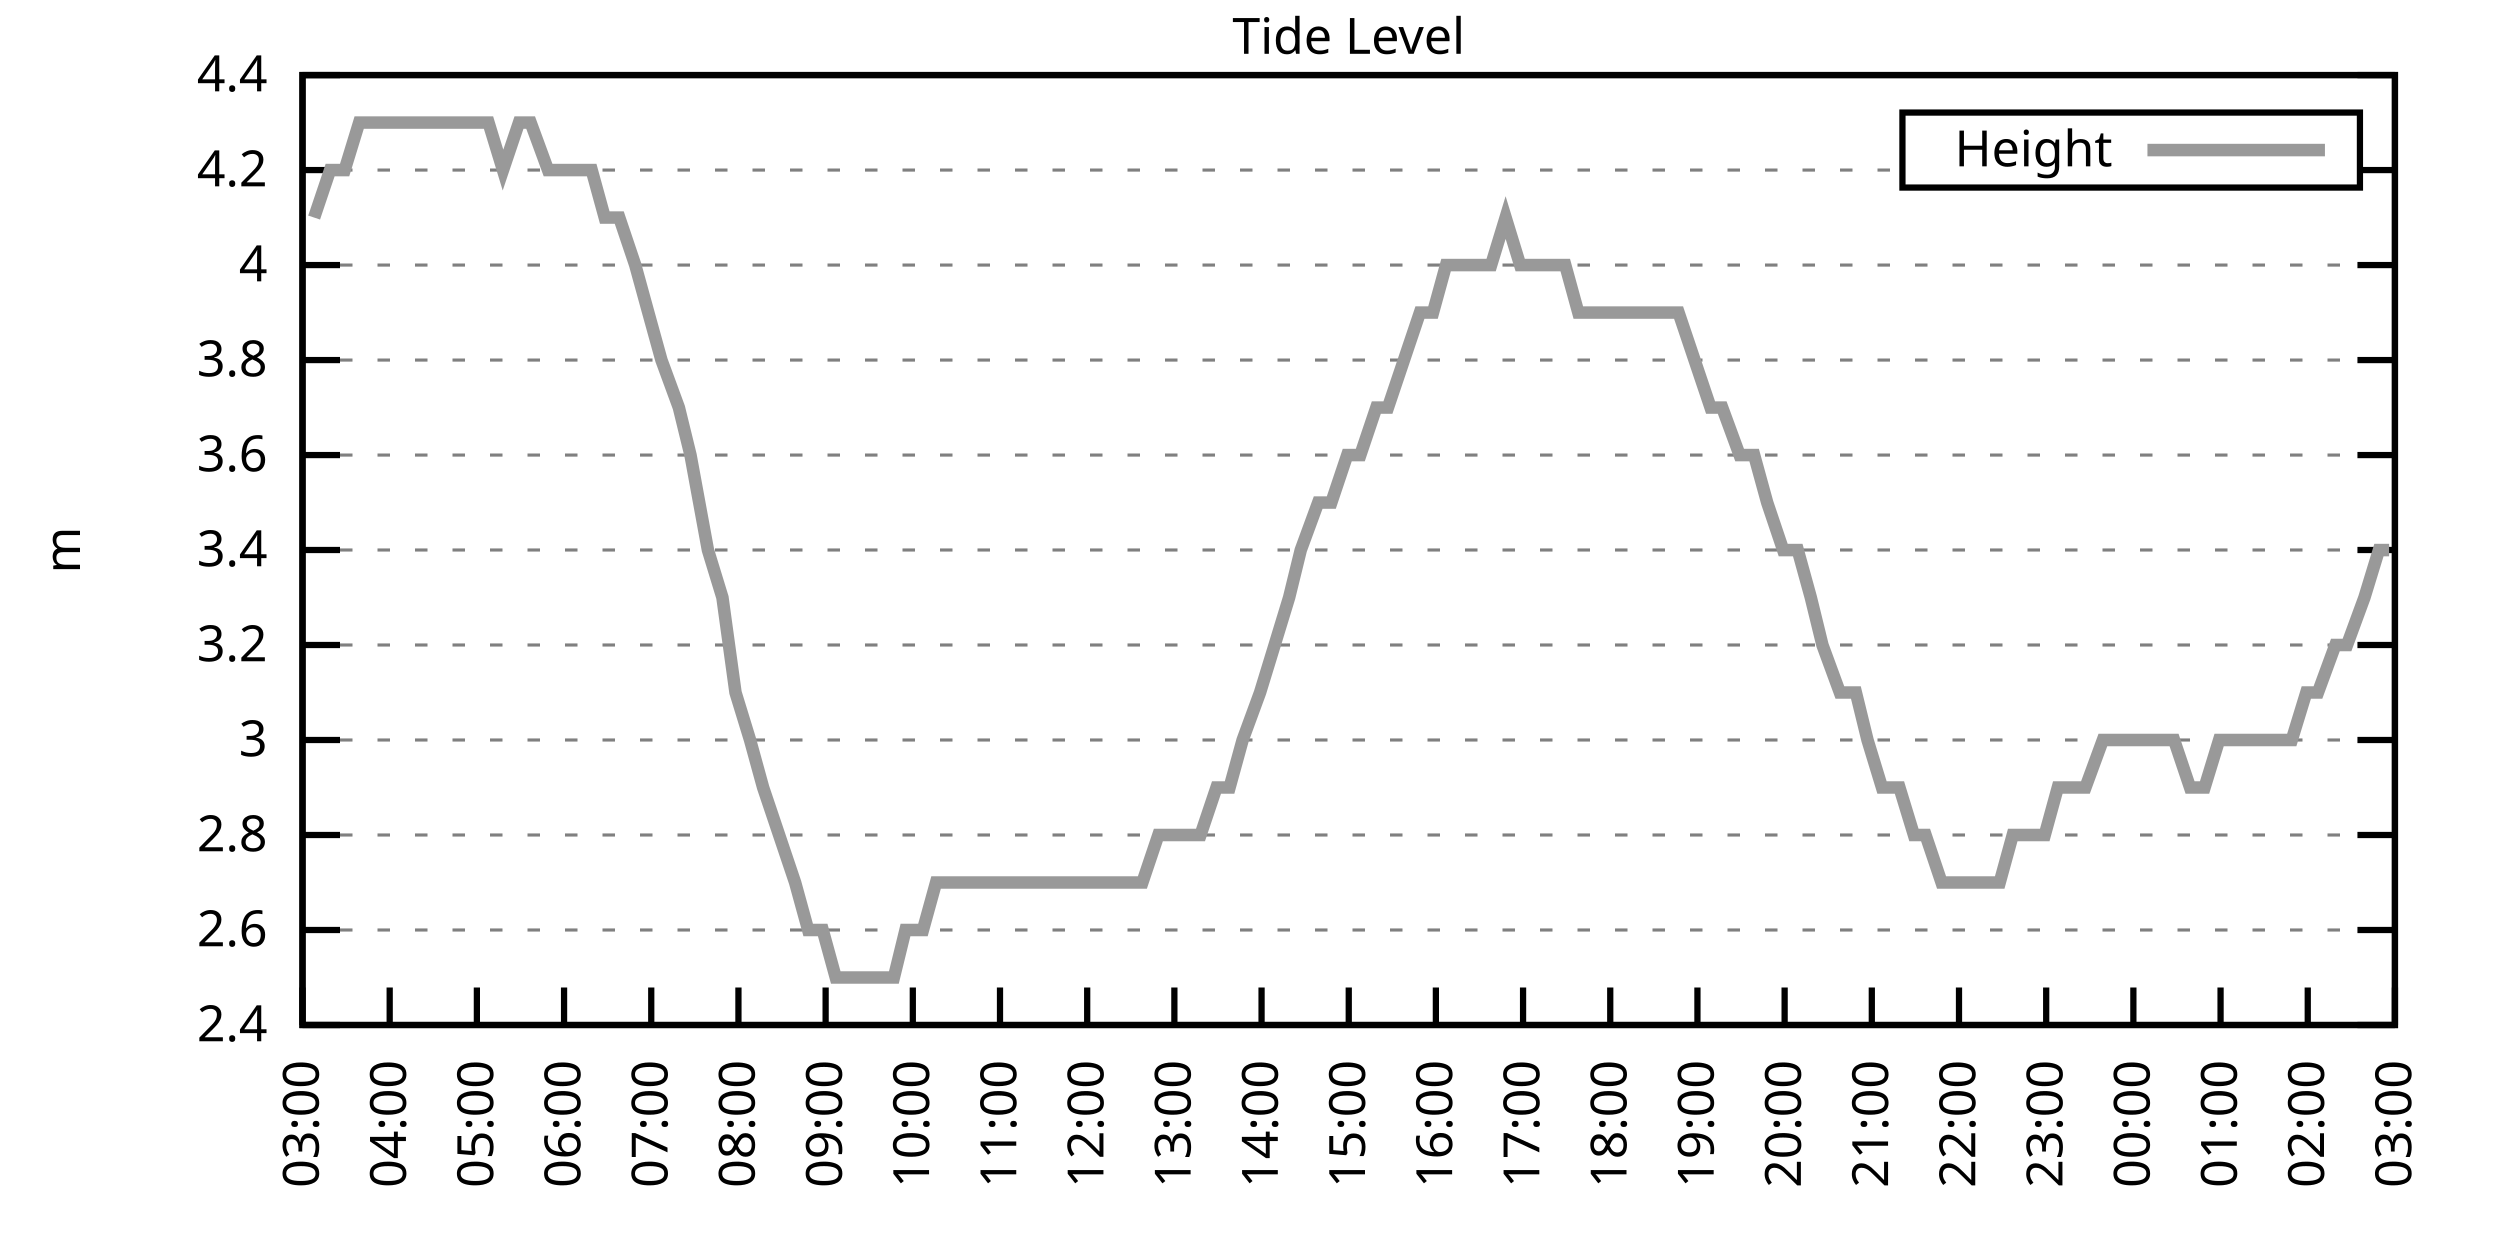
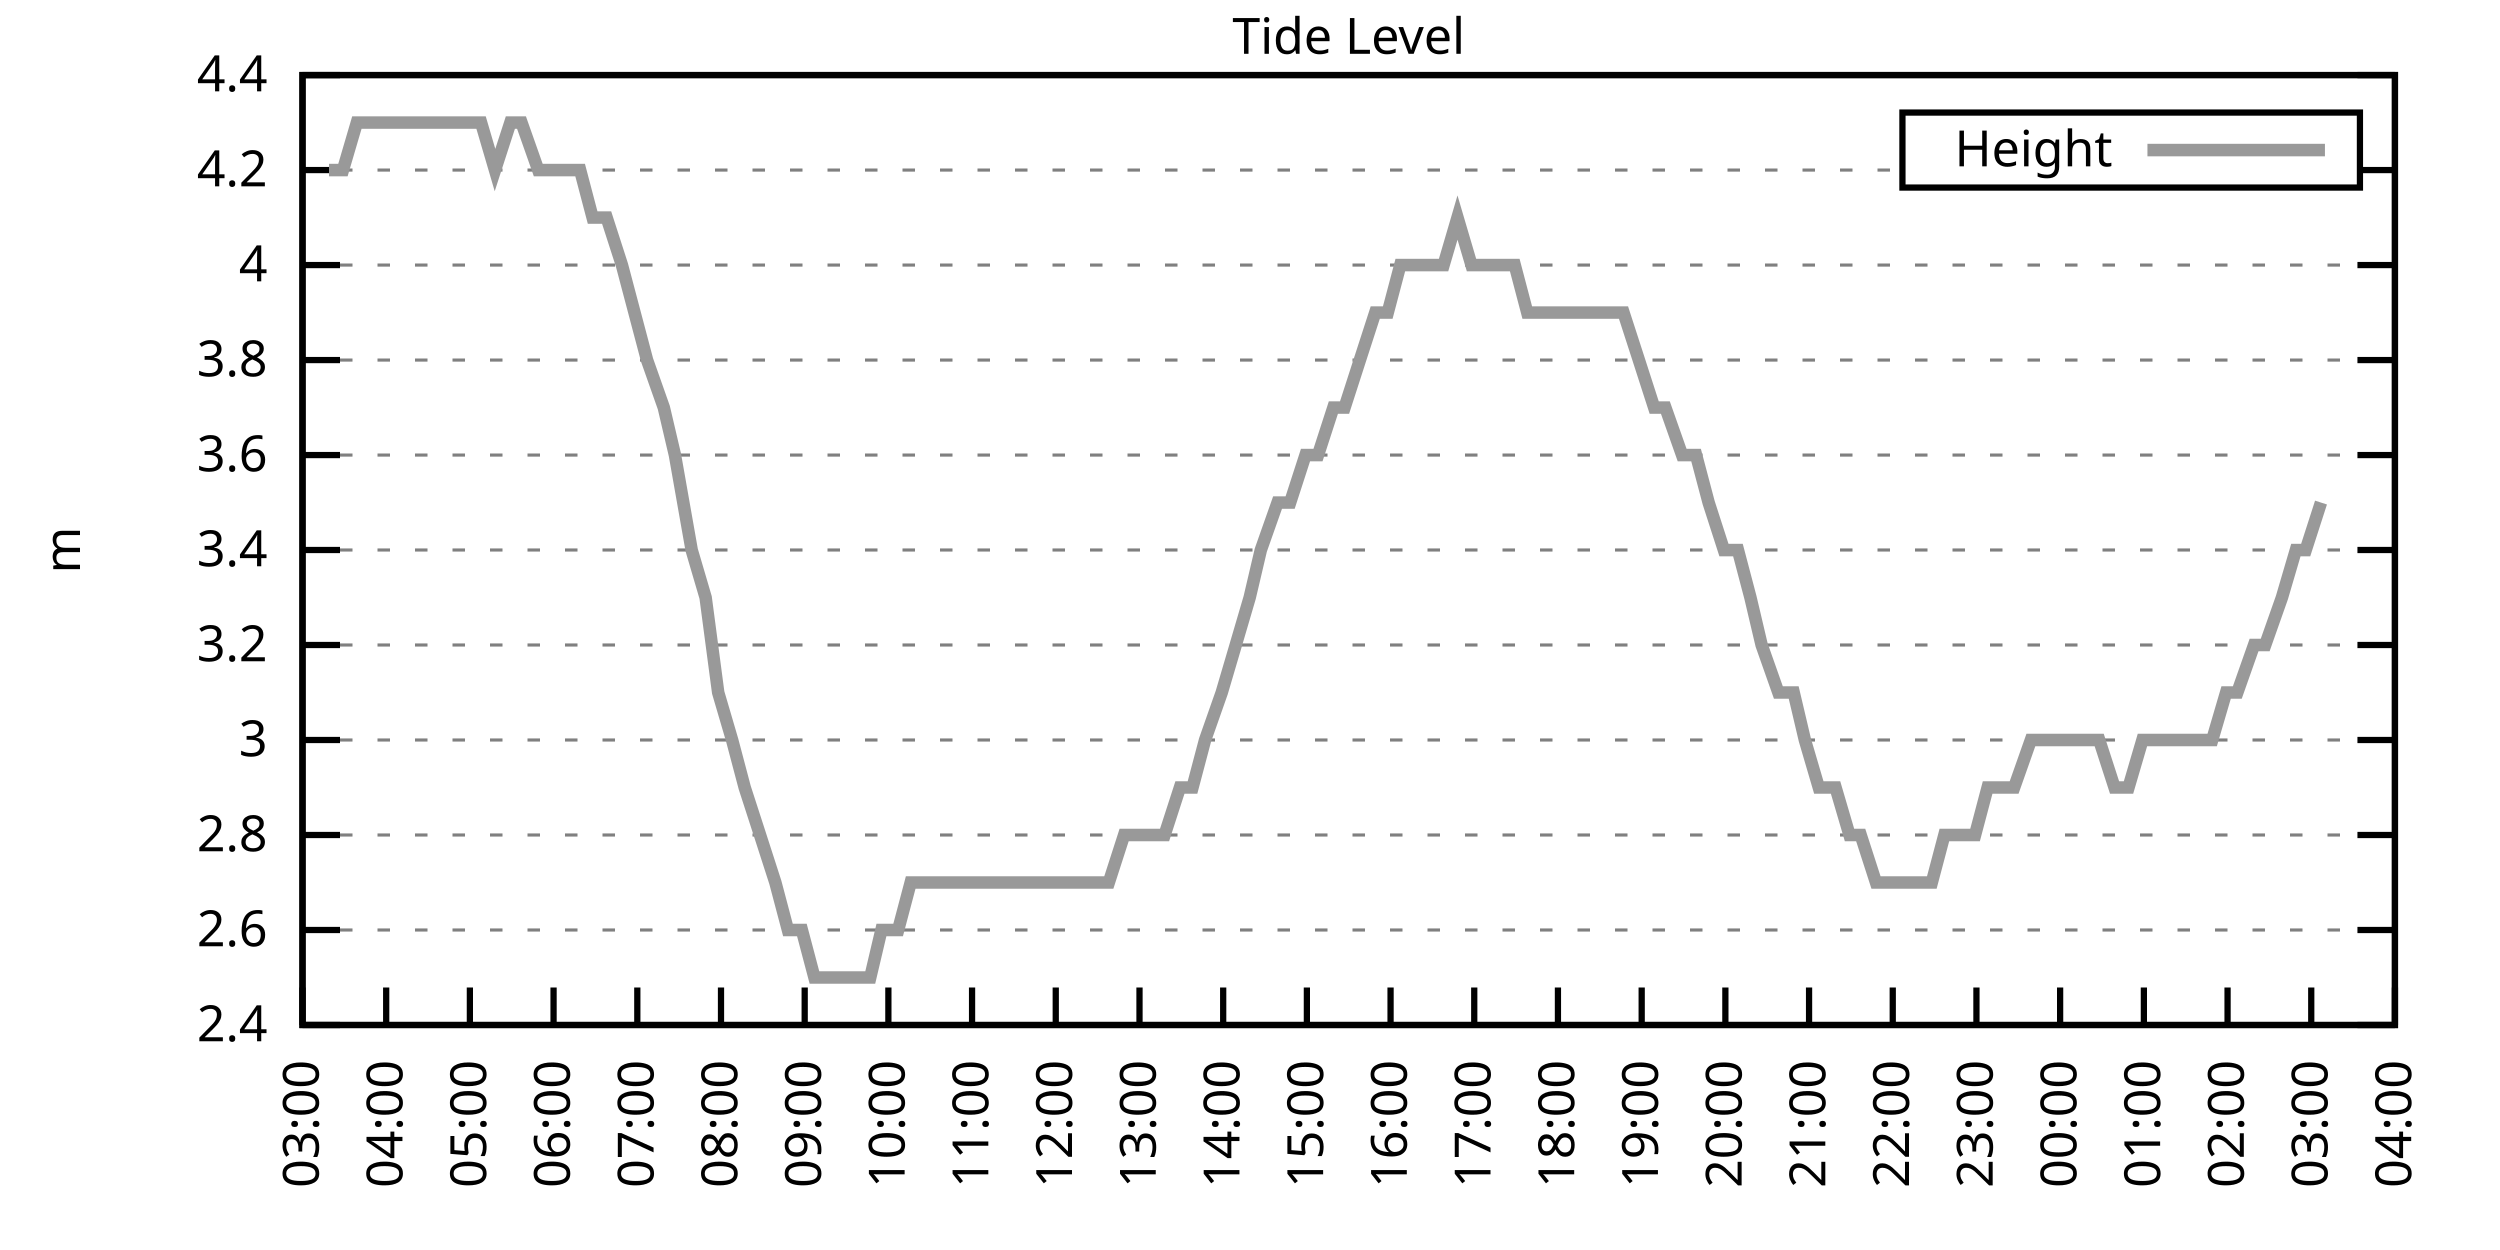
<svg xmlns="http://www.w3.org/2000/svg" xmlns:xlink="http://www.w3.org/1999/xlink" width="400" height="200" viewBox="0 0 400 200">
  <g id="gnuplot_canvas">
    <rect x="0" y="0" width="400" height="200" fill="none" />
    <defs>
      <circle id="gpDot" r="0.5" stroke-width="0.5" stroke="currentColor" />
      <path id="gpPt0" stroke-width="0.333" stroke="currentColor" d="M-1,0 h2 M0,-1 v2" />
      <path id="gpPt1" stroke-width="0.333" stroke="currentColor" d="M-1,-1 L1,1 M1,-1 L-1,1" />
      <path id="gpPt2" stroke-width="0.333" stroke="currentColor" d="M-1,0 L1,0 M0,-1 L0,1 M-1,-1 L1,1 M-1,1 L1,-1" />
      <rect id="gpPt3" stroke-width="0.333" stroke="currentColor" x="-1" y="-1" width="2" height="2" />
      <rect id="gpPt4" stroke-width="0.333" stroke="currentColor" fill="currentColor" x="-1" y="-1" width="2" height="2" />
      <circle id="gpPt5" stroke-width="0.333" stroke="currentColor" cx="0" cy="0" r="1" />
      <use xlink:href="#gpPt5" id="gpPt6" fill="currentColor" stroke="none" />
      <path id="gpPt7" stroke-width="0.333" stroke="currentColor" d="M0,-1.33 L-1.33,0.67 L1.33,0.67 z" />
      <use xlink:href="#gpPt7" id="gpPt8" fill="currentColor" stroke="none" />
      <use xlink:href="#gpPt7" id="gpPt9" stroke="currentColor" transform="rotate(180)" />
      <use xlink:href="#gpPt9" id="gpPt10" fill="currentColor" stroke="none" />
      <use xlink:href="#gpPt3" id="gpPt11" stroke="currentColor" transform="rotate(45)" />
      <use xlink:href="#gpPt11" id="gpPt12" fill="currentColor" stroke="none" />
      <path id="gpPt13" stroke-width="0.333" stroke="currentColor" d="M0,1.330 L1.265,0.411 L0.782,-1.067 L-0.782,-1.076 L-1.265,0.411 z" />
      <use xlink:href="#gpPt13" id="gpPt14" fill="currentColor" stroke="none" />
      <filter id="textbox" filterUnits="objectBoundingBox" x="0" y="0" height="1" width="1">
        <feFlood flood-color="white" flood-opacity="1" result="bgnd" />
        <feComposite in="SourceGraphic" in2="bgnd" operator="atop" />
      </filter>
      <filter id="greybox" filterUnits="objectBoundingBox" x="0" y="0" height="1" width="1">
        <feFlood flood-color="lightgrey" flood-opacity="1" result="grey" />
        <feComposite in="SourceGraphic" in2="grey" operator="atop" />
      </filter>
    </defs>
    <g fill="none" color="white" stroke="currentColor" stroke-width="1.00" stroke-linecap="butt" stroke-linejoin="miter">
</g>
    <g fill="none" color="black" stroke="currentColor" stroke-width="1.00" stroke-linecap="butt" stroke-linejoin="miter">
      <g stroke="none" shape-rendering="crispEdges">
        <polygon fill="rgb(255, 255, 255)" points="48.40,164.00 383.18,164.00 383.18,12.02 48.40,12.02 " />
      </g>
    </g>
    <g fill="none" color="black" stroke="currentColor" stroke-width="1.00" stroke-linecap="butt" stroke-linejoin="miter">
</g>
    <g fill="none" color="black" stroke="black" stroke-width="0.50" stroke-linecap="butt" stroke-linejoin="miter">
</g>
    <g fill="none" color="gray" stroke="currentColor" stroke-width="0.50" stroke-linecap="butt" stroke-linejoin="miter">
      <path stroke="gray" stroke-dasharray="2,4" class="gridline" d="M48.40,164.00 L383.19,164.00  " />
    </g>
    <g fill="none" color="gray" stroke="gray" stroke-width="1.00" stroke-linecap="butt" stroke-linejoin="miter">
</g>
    <g fill="none" color="black" stroke="currentColor" stroke-width="1.00" stroke-linecap="butt" stroke-linejoin="miter">
      <path stroke="black" d="M48.40,164.00 L54.40,164.00 M383.19,164.00 L377.19,164.00  " />
      <g transform="translate(42.80,166.60)" stroke="none" fill="black" font-family="Sans" font-size="8.00" text-anchor="end">
        <text>
          <tspan font-family="Sans"> 2.4</tspan>
        </text>
      </g>
    </g>
    <g fill="none" color="black" stroke="currentColor" stroke-width="1.00" stroke-linecap="butt" stroke-linejoin="miter">
</g>
    <g fill="none" color="black" stroke="black" stroke-width="0.50" stroke-linecap="butt" stroke-linejoin="miter">
</g>
    <g fill="none" color="gray" stroke="currentColor" stroke-width="0.50" stroke-linecap="butt" stroke-linejoin="miter">
      <path stroke="gray" stroke-dasharray="2,4" class="gridline" d="M48.40,148.80 L383.19,148.80  " />
    </g>
    <g fill="none" color="gray" stroke="gray" stroke-width="1.00" stroke-linecap="butt" stroke-linejoin="miter">
</g>
    <g fill="none" color="black" stroke="currentColor" stroke-width="1.00" stroke-linecap="butt" stroke-linejoin="miter">
      <path stroke="black" d="M48.40,148.80 L54.40,148.80 M383.19,148.80 L377.19,148.80  " />
      <g transform="translate(42.80,151.40)" stroke="none" fill="black" font-family="Sans" font-size="8.00" text-anchor="end">
        <text>
          <tspan font-family="Sans"> 2.6</tspan>
        </text>
      </g>
    </g>
    <g fill="none" color="black" stroke="currentColor" stroke-width="1.00" stroke-linecap="butt" stroke-linejoin="miter">
</g>
    <g fill="none" color="black" stroke="black" stroke-width="0.50" stroke-linecap="butt" stroke-linejoin="miter">
</g>
    <g fill="none" color="gray" stroke="currentColor" stroke-width="0.50" stroke-linecap="butt" stroke-linejoin="miter">
      <path stroke="gray" stroke-dasharray="2,4" class="gridline" d="M48.40,133.60 L383.19,133.60  " />
    </g>
    <g fill="none" color="gray" stroke="gray" stroke-width="1.00" stroke-linecap="butt" stroke-linejoin="miter">
</g>
    <g fill="none" color="black" stroke="currentColor" stroke-width="1.00" stroke-linecap="butt" stroke-linejoin="miter">
      <path stroke="black" d="M48.40,133.60 L54.40,133.60 M383.19,133.60 L377.19,133.60  " />
      <g transform="translate(42.80,136.20)" stroke="none" fill="black" font-family="Sans" font-size="8.00" text-anchor="end">
        <text>
          <tspan font-family="Sans"> 2.8</tspan>
        </text>
      </g>
    </g>
    <g fill="none" color="black" stroke="currentColor" stroke-width="1.00" stroke-linecap="butt" stroke-linejoin="miter">
</g>
    <g fill="none" color="black" stroke="black" stroke-width="0.50" stroke-linecap="butt" stroke-linejoin="miter">
</g>
    <g fill="none" color="gray" stroke="currentColor" stroke-width="0.50" stroke-linecap="butt" stroke-linejoin="miter">
      <path stroke="gray" stroke-dasharray="2,4" class="gridline" d="M48.40,118.40 L383.19,118.40  " />
    </g>
    <g fill="none" color="gray" stroke="gray" stroke-width="1.00" stroke-linecap="butt" stroke-linejoin="miter">
</g>
    <g fill="none" color="black" stroke="currentColor" stroke-width="1.00" stroke-linecap="butt" stroke-linejoin="miter">
      <path stroke="black" d="M48.40,118.40 L54.40,118.40 M383.19,118.40 L377.19,118.40  " />
      <g transform="translate(42.80,121.00)" stroke="none" fill="black" font-family="Sans" font-size="8.00" text-anchor="end">
        <text>
          <tspan font-family="Sans"> 3</tspan>
        </text>
      </g>
    </g>
    <g fill="none" color="black" stroke="currentColor" stroke-width="1.00" stroke-linecap="butt" stroke-linejoin="miter">
</g>
    <g fill="none" color="black" stroke="black" stroke-width="0.50" stroke-linecap="butt" stroke-linejoin="miter">
</g>
    <g fill="none" color="gray" stroke="currentColor" stroke-width="0.50" stroke-linecap="butt" stroke-linejoin="miter">
      <path stroke="gray" stroke-dasharray="2,4" class="gridline" d="M48.40,103.20 L383.19,103.20  " />
    </g>
    <g fill="none" color="gray" stroke="gray" stroke-width="1.00" stroke-linecap="butt" stroke-linejoin="miter">
</g>
    <g fill="none" color="black" stroke="currentColor" stroke-width="1.00" stroke-linecap="butt" stroke-linejoin="miter">
      <path stroke="black" d="M48.40,103.20 L54.40,103.20 M383.19,103.20 L377.19,103.20  " />
      <g transform="translate(42.80,105.80)" stroke="none" fill="black" font-family="Sans" font-size="8.00" text-anchor="end">
        <text>
          <tspan font-family="Sans"> 3.2</tspan>
        </text>
      </g>
    </g>
    <g fill="none" color="black" stroke="currentColor" stroke-width="1.00" stroke-linecap="butt" stroke-linejoin="miter">
</g>
    <g fill="none" color="black" stroke="black" stroke-width="0.50" stroke-linecap="butt" stroke-linejoin="miter">
</g>
    <g fill="none" color="gray" stroke="currentColor" stroke-width="0.50" stroke-linecap="butt" stroke-linejoin="miter">
      <path stroke="gray" stroke-dasharray="2,4" class="gridline" d="M48.40,88.00 L383.19,88.00  " />
    </g>
    <g fill="none" color="gray" stroke="gray" stroke-width="1.00" stroke-linecap="butt" stroke-linejoin="miter">
</g>
    <g fill="none" color="black" stroke="currentColor" stroke-width="1.00" stroke-linecap="butt" stroke-linejoin="miter">
      <path stroke="black" d="M48.40,88.00 L54.40,88.00 M383.19,88.00 L377.19,88.00  " />
      <g transform="translate(42.80,90.60)" stroke="none" fill="black" font-family="Sans" font-size="8.00" text-anchor="end">
        <text>
          <tspan font-family="Sans"> 3.4</tspan>
        </text>
      </g>
    </g>
    <g fill="none" color="black" stroke="currentColor" stroke-width="1.00" stroke-linecap="butt" stroke-linejoin="miter">
</g>
    <g fill="none" color="black" stroke="black" stroke-width="0.50" stroke-linecap="butt" stroke-linejoin="miter">
</g>
    <g fill="none" color="gray" stroke="currentColor" stroke-width="0.50" stroke-linecap="butt" stroke-linejoin="miter">
      <path stroke="gray" stroke-dasharray="2,4" class="gridline" d="M48.40,72.81 L383.19,72.81  " />
    </g>
    <g fill="none" color="gray" stroke="gray" stroke-width="1.00" stroke-linecap="butt" stroke-linejoin="miter">
</g>
    <g fill="none" color="black" stroke="currentColor" stroke-width="1.00" stroke-linecap="butt" stroke-linejoin="miter">
      <path stroke="black" d="M48.40,72.81 L54.40,72.81 M383.19,72.81 L377.19,72.81  " />
      <g transform="translate(42.80,75.41)" stroke="none" fill="black" font-family="Sans" font-size="8.00" text-anchor="end">
        <text>
          <tspan font-family="Sans"> 3.6</tspan>
        </text>
      </g>
    </g>
    <g fill="none" color="black" stroke="currentColor" stroke-width="1.00" stroke-linecap="butt" stroke-linejoin="miter">
</g>
    <g fill="none" color="black" stroke="black" stroke-width="0.50" stroke-linecap="butt" stroke-linejoin="miter">
</g>
    <g fill="none" color="gray" stroke="currentColor" stroke-width="0.50" stroke-linecap="butt" stroke-linejoin="miter">
      <path stroke="gray" stroke-dasharray="2,4" class="gridline" d="M48.40,57.61 L383.19,57.61  " />
    </g>
    <g fill="none" color="gray" stroke="gray" stroke-width="1.00" stroke-linecap="butt" stroke-linejoin="miter">
</g>
    <g fill="none" color="black" stroke="currentColor" stroke-width="1.00" stroke-linecap="butt" stroke-linejoin="miter">
      <path stroke="black" d="M48.40,57.61 L54.40,57.61 M383.19,57.61 L377.19,57.61  " />
      <g transform="translate(42.80,60.21)" stroke="none" fill="black" font-family="Sans" font-size="8.00" text-anchor="end">
        <text>
          <tspan font-family="Sans"> 3.8</tspan>
        </text>
      </g>
    </g>
    <g fill="none" color="black" stroke="currentColor" stroke-width="1.00" stroke-linecap="butt" stroke-linejoin="miter">
</g>
    <g fill="none" color="black" stroke="black" stroke-width="0.50" stroke-linecap="butt" stroke-linejoin="miter">
</g>
    <g fill="none" color="gray" stroke="currentColor" stroke-width="0.50" stroke-linecap="butt" stroke-linejoin="miter">
      <path stroke="gray" stroke-dasharray="2,4" class="gridline" d="M48.40,42.41 L383.19,42.41  " />
    </g>
    <g fill="none" color="gray" stroke="gray" stroke-width="1.00" stroke-linecap="butt" stroke-linejoin="miter">
</g>
    <g fill="none" color="black" stroke="currentColor" stroke-width="1.00" stroke-linecap="butt" stroke-linejoin="miter">
      <path stroke="black" d="M48.40,42.41 L54.40,42.41 M383.19,42.41 L377.19,42.41  " />
      <g transform="translate(42.80,45.01)" stroke="none" fill="black" font-family="Sans" font-size="8.00" text-anchor="end">
        <text>
          <tspan font-family="Sans"> 4</tspan>
        </text>
      </g>
    </g>
    <g fill="none" color="black" stroke="currentColor" stroke-width="1.00" stroke-linecap="butt" stroke-linejoin="miter">
</g>
    <g fill="none" color="black" stroke="black" stroke-width="0.50" stroke-linecap="butt" stroke-linejoin="miter">
</g>
    <g fill="none" color="gray" stroke="currentColor" stroke-width="0.50" stroke-linecap="butt" stroke-linejoin="miter">
      <path stroke="gray" stroke-dasharray="2,4" class="gridline" d="M48.40,27.21 L304.39,27.21 M377.59,27.21 L383.19,27.21  " />
    </g>
    <g fill="none" color="gray" stroke="gray" stroke-width="1.00" stroke-linecap="butt" stroke-linejoin="miter">
</g>
    <g fill="none" color="black" stroke="currentColor" stroke-width="1.00" stroke-linecap="butt" stroke-linejoin="miter">
      <path stroke="black" d="M48.40,27.21 L54.40,27.21 M383.19,27.21 L377.19,27.21  " />
      <g transform="translate(42.80,29.81)" stroke="none" fill="black" font-family="Sans" font-size="8.00" text-anchor="end">
        <text>
          <tspan font-family="Sans"> 4.2</tspan>
        </text>
      </g>
    </g>
    <g fill="none" color="black" stroke="currentColor" stroke-width="1.00" stroke-linecap="butt" stroke-linejoin="miter">
</g>
    <g fill="none" color="black" stroke="black" stroke-width="0.50" stroke-linecap="butt" stroke-linejoin="miter">
</g>
    <g fill="none" color="gray" stroke="currentColor" stroke-width="0.50" stroke-linecap="butt" stroke-linejoin="miter">
      <path stroke="gray" stroke-dasharray="2,4" class="gridline" d="M48.40,12.01 L383.19,12.01  " />
    </g>
    <g fill="none" color="gray" stroke="gray" stroke-width="1.00" stroke-linecap="butt" stroke-linejoin="miter">
</g>
    <g fill="none" color="black" stroke="currentColor" stroke-width="1.00" stroke-linecap="butt" stroke-linejoin="miter">
      <path stroke="black" d="M48.40,12.01 L54.40,12.01 M383.19,12.01 L377.19,12.01  " />
      <g transform="translate(42.80,14.61)" stroke="none" fill="black" font-family="Sans" font-size="8.00" text-anchor="end">
        <text>
          <tspan font-family="Sans"> 4.4</tspan>
        </text>
      </g>
    </g>
    <g fill="none" color="black" stroke="currentColor" stroke-width="1.00" stroke-linecap="butt" stroke-linejoin="miter">
      <path stroke="black" d="M48.40,164.00 L48.40,158.00  " />
      <g transform="translate(51.00,169.60) rotate(270.00)" stroke="none" fill="black" font-family="Sans" font-size="8.00" text-anchor="end">
        <text>
          <tspan font-family="Sans">03:00</tspan>
        </text>
      </g>
    </g>
    <g fill="none" color="black" stroke="currentColor" stroke-width="1.00" stroke-linecap="butt" stroke-linejoin="miter">
-       <path stroke="black" d="M62.35,164.00 L62.35,158.00  " />
-       <g transform="translate(64.95,169.60) rotate(270.00)" stroke="none" fill="black" font-family="Sans" font-size="8.00" text-anchor="end">
+       <path stroke="black" d="M61.79,164.00 L61.79,158.00  " />
+       <g transform="translate(64.39,169.60) rotate(270.00)" stroke="none" fill="black" font-family="Sans" font-size="8.00" text-anchor="end">
        <text>
          <tspan font-family="Sans">04:00</tspan>
        </text>
      </g>
    </g>
    <g fill="none" color="black" stroke="currentColor" stroke-width="1.00" stroke-linecap="butt" stroke-linejoin="miter">
-       <path stroke="black" d="M76.30,164.00 L76.30,158.00  " />
-       <g transform="translate(78.90,169.60) rotate(270.00)" stroke="none" fill="black" font-family="Sans" font-size="8.00" text-anchor="end">
+       <path stroke="black" d="M75.18,164.00 L75.18,158.00  " />
+       <g transform="translate(77.78,169.60) rotate(270.00)" stroke="none" fill="black" font-family="Sans" font-size="8.00" text-anchor="end">
        <text>
          <tspan font-family="Sans">05:00</tspan>
        </text>
      </g>
    </g>
    <g fill="none" color="black" stroke="currentColor" stroke-width="1.00" stroke-linecap="butt" stroke-linejoin="miter">
-       <path stroke="black" d="M90.25,164.00 L90.25,158.00  " />
-       <g transform="translate(92.85,169.60) rotate(270.00)" stroke="none" fill="black" font-family="Sans" font-size="8.00" text-anchor="end">
+       <path stroke="black" d="M88.57,164.00 L88.57,158.00  " />
+       <g transform="translate(91.17,169.60) rotate(270.00)" stroke="none" fill="black" font-family="Sans" font-size="8.00" text-anchor="end">
        <text>
          <tspan font-family="Sans">06:00</tspan>
        </text>
      </g>
    </g>
    <g fill="none" color="black" stroke="currentColor" stroke-width="1.00" stroke-linecap="butt" stroke-linejoin="miter">
-       <path stroke="black" d="M104.20,164.00 L104.20,158.00  " />
-       <g transform="translate(106.80,169.60) rotate(270.00)" stroke="none" fill="black" font-family="Sans" font-size="8.00" text-anchor="end">
+       <path stroke="black" d="M101.97,164.00 L101.97,158.00  " />
+       <g transform="translate(104.57,169.60) rotate(270.00)" stroke="none" fill="black" font-family="Sans" font-size="8.00" text-anchor="end">
        <text>
          <tspan font-family="Sans">07:00</tspan>
        </text>
      </g>
    </g>
    <g fill="none" color="black" stroke="currentColor" stroke-width="1.00" stroke-linecap="butt" stroke-linejoin="miter">
-       <path stroke="black" d="M118.15,164.00 L118.15,158.00  " />
-       <g transform="translate(120.75,169.60) rotate(270.00)" stroke="none" fill="black" font-family="Sans" font-size="8.00" text-anchor="end">
+       <path stroke="black" d="M115.36,164.00 L115.36,158.00  " />
+       <g transform="translate(117.96,169.60) rotate(270.00)" stroke="none" fill="black" font-family="Sans" font-size="8.00" text-anchor="end">
        <text>
          <tspan font-family="Sans">08:00</tspan>
        </text>
      </g>
    </g>
    <g fill="none" color="black" stroke="currentColor" stroke-width="1.00" stroke-linecap="butt" stroke-linejoin="miter">
-       <path stroke="black" d="M132.10,164.00 L132.10,158.00  " />
-       <g transform="translate(134.70,169.60) rotate(270.00)" stroke="none" fill="black" font-family="Sans" font-size="8.00" text-anchor="end">
+       <path stroke="black" d="M128.75,164.00 L128.75,158.00  " />
+       <g transform="translate(131.35,169.60) rotate(270.00)" stroke="none" fill="black" font-family="Sans" font-size="8.00" text-anchor="end">
        <text>
          <tspan font-family="Sans">09:00</tspan>
        </text>
      </g>
    </g>
    <g fill="none" color="black" stroke="currentColor" stroke-width="1.00" stroke-linecap="butt" stroke-linejoin="miter">
-       <path stroke="black" d="M146.05,164.00 L146.05,158.00  " />
-       <g transform="translate(148.65,169.60) rotate(270.00)" stroke="none" fill="black" font-family="Sans" font-size="8.00" text-anchor="end">
+       <path stroke="black" d="M142.14,164.00 L142.14,158.00  " />
+       <g transform="translate(144.74,169.60) rotate(270.00)" stroke="none" fill="black" font-family="Sans" font-size="8.00" text-anchor="end">
        <text>
          <tspan font-family="Sans">10:00</tspan>
        </text>
      </g>
    </g>
    <g fill="none" color="black" stroke="currentColor" stroke-width="1.00" stroke-linecap="butt" stroke-linejoin="miter">
-       <path stroke="black" d="M160.00,164.00 L160.00,158.00  " />
-       <g transform="translate(162.60,169.60) rotate(270.00)" stroke="none" fill="black" font-family="Sans" font-size="8.00" text-anchor="end">
+       <path stroke="black" d="M155.53,164.00 L155.53,158.00  " />
+       <g transform="translate(158.13,169.60) rotate(270.00)" stroke="none" fill="black" font-family="Sans" font-size="8.00" text-anchor="end">
        <text>
          <tspan font-family="Sans">11:00</tspan>
        </text>
      </g>
    </g>
    <g fill="none" color="black" stroke="currentColor" stroke-width="1.00" stroke-linecap="butt" stroke-linejoin="miter">
-       <path stroke="black" d="M173.95,164.00 L173.95,158.00  " />
-       <g transform="translate(176.55,169.60) rotate(270.00)" stroke="none" fill="black" font-family="Sans" font-size="8.00" text-anchor="end">
+       <path stroke="black" d="M168.92,164.00 L168.92,158.00  " />
+       <g transform="translate(171.52,169.60) rotate(270.00)" stroke="none" fill="black" font-family="Sans" font-size="8.00" text-anchor="end">
        <text>
          <tspan font-family="Sans">12:00</tspan>
        </text>
      </g>
    </g>
    <g fill="none" color="black" stroke="currentColor" stroke-width="1.00" stroke-linecap="butt" stroke-linejoin="miter">
-       <path stroke="black" d="M187.90,164.00 L187.90,158.00  " />
-       <g transform="translate(190.50,169.60) rotate(270.00)" stroke="none" fill="black" font-family="Sans" font-size="8.00" text-anchor="end">
+       <path stroke="black" d="M182.32,164.00 L182.32,158.00  " />
+       <g transform="translate(184.92,169.60) rotate(270.00)" stroke="none" fill="black" font-family="Sans" font-size="8.00" text-anchor="end">
        <text>
          <tspan font-family="Sans">13:00</tspan>
        </text>
      </g>
    </g>
    <g fill="none" color="black" stroke="currentColor" stroke-width="1.00" stroke-linecap="butt" stroke-linejoin="miter">
-       <path stroke="black" d="M201.85,164.00 L201.85,158.00  " />
-       <g transform="translate(204.45,169.60) rotate(270.00)" stroke="none" fill="black" font-family="Sans" font-size="8.00" text-anchor="end">
+       <path stroke="black" d="M195.71,164.00 L195.71,158.00  " />
+       <g transform="translate(198.31,169.60) rotate(270.00)" stroke="none" fill="black" font-family="Sans" font-size="8.00" text-anchor="end">
        <text>
          <tspan font-family="Sans">14:00</tspan>
        </text>
      </g>
    </g>
    <g fill="none" color="black" stroke="currentColor" stroke-width="1.00" stroke-linecap="butt" stroke-linejoin="miter">
-       <path stroke="black" d="M215.80,164.00 L215.80,158.00  " />
-       <g transform="translate(218.40,169.60) rotate(270.00)" stroke="none" fill="black" font-family="Sans" font-size="8.00" text-anchor="end">
+       <path stroke="black" d="M209.10,164.00 L209.10,158.00  " />
+       <g transform="translate(211.70,169.60) rotate(270.00)" stroke="none" fill="black" font-family="Sans" font-size="8.00" text-anchor="end">
        <text>
          <tspan font-family="Sans">15:00</tspan>
        </text>
      </g>
    </g>
    <g fill="none" color="black" stroke="currentColor" stroke-width="1.00" stroke-linecap="butt" stroke-linejoin="miter">
-       <path stroke="black" d="M229.74,164.00 L229.74,158.00  " />
-       <g transform="translate(232.34,169.60) rotate(270.00)" stroke="none" fill="black" font-family="Sans" font-size="8.00" text-anchor="end">
+       <path stroke="black" d="M222.49,164.00 L222.49,158.00  " />
+       <g transform="translate(225.09,169.60) rotate(270.00)" stroke="none" fill="black" font-family="Sans" font-size="8.00" text-anchor="end">
        <text>
          <tspan font-family="Sans">16:00</tspan>
        </text>
      </g>
    </g>
    <g fill="none" color="black" stroke="currentColor" stroke-width="1.00" stroke-linecap="butt" stroke-linejoin="miter">
-       <path stroke="black" d="M243.69,164.00 L243.69,158.00  " />
-       <g transform="translate(246.29,169.60) rotate(270.00)" stroke="none" fill="black" font-family="Sans" font-size="8.00" text-anchor="end">
+       <path stroke="black" d="M235.88,164.00 L235.88,158.00  " />
+       <g transform="translate(238.48,169.60) rotate(270.00)" stroke="none" fill="black" font-family="Sans" font-size="8.00" text-anchor="end">
        <text>
          <tspan font-family="Sans">17:00</tspan>
        </text>
      </g>
    </g>
    <g fill="none" color="black" stroke="currentColor" stroke-width="1.00" stroke-linecap="butt" stroke-linejoin="miter">
-       <path stroke="black" d="M257.64,164.00 L257.64,158.00  " />
-       <g transform="translate(260.24,169.60) rotate(270.00)" stroke="none" fill="black" font-family="Sans" font-size="8.00" text-anchor="end">
+       <path stroke="black" d="M249.27,164.00 L249.27,158.00  " />
+       <g transform="translate(251.87,169.60) rotate(270.00)" stroke="none" fill="black" font-family="Sans" font-size="8.00" text-anchor="end">
        <text>
          <tspan font-family="Sans">18:00</tspan>
        </text>
      </g>
    </g>
    <g fill="none" color="black" stroke="currentColor" stroke-width="1.00" stroke-linecap="butt" stroke-linejoin="miter">
-       <path stroke="black" d="M271.59,164.00 L271.59,158.00  " />
-       <g transform="translate(274.19,169.60) rotate(270.00)" stroke="none" fill="black" font-family="Sans" font-size="8.00" text-anchor="end">
+       <path stroke="black" d="M262.67,164.00 L262.67,158.00  " />
+       <g transform="translate(265.27,169.60) rotate(270.00)" stroke="none" fill="black" font-family="Sans" font-size="8.00" text-anchor="end">
        <text>
          <tspan font-family="Sans">19:00</tspan>
        </text>
      </g>
    </g>
    <g fill="none" color="black" stroke="currentColor" stroke-width="1.00" stroke-linecap="butt" stroke-linejoin="miter">
-       <path stroke="black" d="M285.54,164.00 L285.54,158.00  " />
-       <g transform="translate(288.14,169.60) rotate(270.00)" stroke="none" fill="black" font-family="Sans" font-size="8.00" text-anchor="end">
+       <path stroke="black" d="M276.06,164.00 L276.06,158.00  " />
+       <g transform="translate(278.66,169.60) rotate(270.00)" stroke="none" fill="black" font-family="Sans" font-size="8.00" text-anchor="end">
        <text>
          <tspan font-family="Sans">20:00</tspan>
        </text>
      </g>
    </g>
    <g fill="none" color="black" stroke="currentColor" stroke-width="1.00" stroke-linecap="butt" stroke-linejoin="miter">
-       <path stroke="black" d="M299.49,164.00 L299.49,158.00  " />
-       <g transform="translate(302.09,169.60) rotate(270.00)" stroke="none" fill="black" font-family="Sans" font-size="8.00" text-anchor="end">
+       <path stroke="black" d="M289.45,164.00 L289.45,158.00  " />
+       <g transform="translate(292.05,169.60) rotate(270.00)" stroke="none" fill="black" font-family="Sans" font-size="8.00" text-anchor="end">
        <text>
          <tspan font-family="Sans">21:00</tspan>
        </text>
      </g>
    </g>
    <g fill="none" color="black" stroke="currentColor" stroke-width="1.00" stroke-linecap="butt" stroke-linejoin="miter">
-       <path stroke="black" d="M313.44,164.00 L313.44,158.00  " />
-       <g transform="translate(316.04,169.60) rotate(270.00)" stroke="none" fill="black" font-family="Sans" font-size="8.00" text-anchor="end">
+       <path stroke="black" d="M302.84,164.00 L302.84,158.00  " />
+       <g transform="translate(305.44,169.60) rotate(270.00)" stroke="none" fill="black" font-family="Sans" font-size="8.00" text-anchor="end">
        <text>
          <tspan font-family="Sans">22:00</tspan>
        </text>
      </g>
    </g>
    <g fill="none" color="black" stroke="currentColor" stroke-width="1.00" stroke-linecap="butt" stroke-linejoin="miter">
-       <path stroke="black" d="M327.39,164.00 L327.39,158.00  " />
-       <g transform="translate(329.99,169.60) rotate(270.00)" stroke="none" fill="black" font-family="Sans" font-size="8.00" text-anchor="end">
+       <path stroke="black" d="M316.23,164.00 L316.23,158.00  " />
+       <g transform="translate(318.83,169.60) rotate(270.00)" stroke="none" fill="black" font-family="Sans" font-size="8.00" text-anchor="end">
        <text>
          <tspan font-family="Sans">23:00</tspan>
        </text>
      </g>
    </g>
    <g fill="none" color="black" stroke="currentColor" stroke-width="1.00" stroke-linecap="butt" stroke-linejoin="miter">
-       <path stroke="black" d="M341.34,164.00 L341.34,158.00  " />
-       <g transform="translate(343.94,169.60) rotate(270.00)" stroke="none" fill="black" font-family="Sans" font-size="8.00" text-anchor="end">
+       <path stroke="black" d="M329.62,164.00 L329.62,158.00  " />
+       <g transform="translate(332.22,169.60) rotate(270.00)" stroke="none" fill="black" font-family="Sans" font-size="8.00" text-anchor="end">
        <text>
          <tspan font-family="Sans">00:00</tspan>
        </text>
      </g>
    </g>
    <g fill="none" color="black" stroke="currentColor" stroke-width="1.00" stroke-linecap="butt" stroke-linejoin="miter">
-       <path stroke="black" d="M355.29,164.00 L355.29,158.00  " />
-       <g transform="translate(357.89,169.60) rotate(270.00)" stroke="none" fill="black" font-family="Sans" font-size="8.00" text-anchor="end">
+       <path stroke="black" d="M343.02,164.00 L343.02,158.00  " />
+       <g transform="translate(345.62,169.60) rotate(270.00)" stroke="none" fill="black" font-family="Sans" font-size="8.00" text-anchor="end">
        <text>
          <tspan font-family="Sans">01:00</tspan>
        </text>
      </g>
    </g>
    <g fill="none" color="black" stroke="currentColor" stroke-width="1.00" stroke-linecap="butt" stroke-linejoin="miter">
-       <path stroke="black" d="M369.24,164.00 L369.24,158.00  " />
-       <g transform="translate(371.84,169.60) rotate(270.00)" stroke="none" fill="black" font-family="Sans" font-size="8.00" text-anchor="end">
+       <path stroke="black" d="M356.41,164.00 L356.41,158.00  " />
+       <g transform="translate(359.01,169.60) rotate(270.00)" stroke="none" fill="black" font-family="Sans" font-size="8.00" text-anchor="end">
        <text>
          <tspan font-family="Sans">02:00</tspan>
+         </text>
+       </g>
+     </g>
+     <g fill="none" color="black" stroke="currentColor" stroke-width="1.00" stroke-linecap="butt" stroke-linejoin="miter">
+       <path stroke="black" d="M369.80,164.00 L369.80,158.00  " />
+       <g transform="translate(372.40,169.60) rotate(270.00)" stroke="none" fill="black" font-family="Sans" font-size="8.00" text-anchor="end">
+         <text>
+           <tspan font-family="Sans">03:00</tspan>
        </text>
      </g>
    </g>
    <g fill="none" color="black" stroke="currentColor" stroke-width="1.00" stroke-linecap="butt" stroke-linejoin="miter">
      <path stroke="black" d="M383.19,164.00 L383.19,158.00  " />
      <g transform="translate(385.79,169.60) rotate(270.00)" stroke="none" fill="black" font-family="Sans" font-size="8.00" text-anchor="end">
        <text>
-           <tspan font-family="Sans">03:00</tspan>
+           <tspan font-family="Sans">04:00</tspan>
        </text>
      </g>
    </g>
    <g fill="none" color="black" stroke="currentColor" stroke-width="1.00" stroke-linecap="butt" stroke-linejoin="miter">
</g>
    <g fill="none" color="black" stroke="currentColor" stroke-width="1.00" stroke-linecap="butt" stroke-linejoin="miter">
      <path stroke="black" d="M48.40,12.01 L48.40,164.00 L383.19,164.00 L383.19,12.01 L48.40,12.01 Z  " />
    </g>
    <g fill="none" color="black" stroke="currentColor" stroke-width="1.00" stroke-linecap="butt" stroke-linejoin="miter">
</g>
    <g fill="none" color="black" stroke="currentColor" stroke-width="1.00" stroke-linecap="butt" stroke-linejoin="miter">
      <path stroke="black" d="M304.39,30.01 L304.39,18.01 L377.59,18.01 L377.59,30.01 L304.39,30.01 Z  " />
    </g>
    <g id="Tide_level_plot_1">
      <g fill="none" color="white" stroke="black" stroke-width="2.00" stroke-linecap="butt" stroke-linejoin="miter">
</g>
      <g fill="none" color="black" stroke="currentColor" stroke-width="2.00" stroke-linecap="butt" stroke-linejoin="miter">
        <g transform="translate(337.99,26.61)" stroke="none" fill="black" font-family="Sans" font-size="8.00" text-anchor="end">
          <text>
            <tspan font-family="Sans">Height</tspan>
          </text>
        </g>
      </g>
      <g fill="none" color="black" stroke="currentColor" stroke-width="2.00" stroke-linecap="butt" stroke-linejoin="miter">
-         <path stroke="rgb(153, 153, 153)" d="M343.59,24.01 L371.99,24.01 M50.26,34.81 L52.82,27.21 L55.14,27.21 L57.47,19.61 L59.79,19.61 L62.12,19.61   L63.51,19.61 L65.84,19.61 L68.63,19.61 L71.42,19.61 L73.74,19.61 L75.83,19.61 L78.16,19.61 L80.48,27.21   L83.04,19.61 L84.90,19.61 L87.69,27.21 L89.78,27.21 L91.88,27.21 L94.67,27.21 L96.76,34.81 L99.08,34.81   L101.64,42.41 L103.73,50.01 L105.83,57.61 L108.62,65.21 L110.48,72.81 L113.27,88.01 L115.59,95.60 L117.68,110.80   L120.01,118.40 L122.10,126.00 L124.66,133.60 L127.22,141.20 L129.31,148.80 L131.63,148.80 L133.72,156.40 L136.51,156.40   L138.61,156.40 L141.16,156.40 L143.02,156.40 L144.88,148.80 L147.67,148.80 L149.77,141.20 L151.86,141.20 L154.18,141.20   L156.74,141.20 L159.76,141.20 L162.09,141.20 L164.41,141.20 L168.60,141.20 L171.39,141.20 L173.25,141.20 L176.04,141.20   L178.36,141.20 L180.46,141.20 L182.78,141.20 L185.34,133.60 L187.20,133.60 L189.99,133.60 L192.08,133.60 L194.64,126.00   L196.73,126.00 L198.82,118.40 L201.61,110.80 L203.94,103.20 L206.26,95.60 L208.12,88.01 L210.91,80.41 L213.01,80.41   L215.56,72.81 L217.65,72.81 L220.21,65.21 L222.07,65.21 L224.63,57.61 L227.19,50.01 L229.28,50.01 L231.37,42.41   L233.93,42.41 L236.49,42.41 L238.58,42.41 L240.90,34.81 L243.23,42.41 L245.32,42.41 L248.11,42.41 L250.44,42.41   L252.53,50.01 L255.09,50.01 L256.48,50.01 L259.74,50.01 L261.83,50.01 L264.39,50.01 L266.71,50.01 L268.57,50.01   L271.13,57.61 L273.69,65.21 L275.55,65.21 L278.34,72.81 L280.66,72.81 L282.75,80.41 L285.31,88.01 L287.64,88.01   L289.73,95.60 L291.59,103.20 L294.38,110.80 L296.94,110.80 L298.80,118.40 L301.12,126.00 L303.91,126.00 L306.23,133.60   L308.09,133.60 L310.65,141.20 L313.21,141.20 L315.30,141.20 L317.86,141.20 L319.95,141.20 L322.04,133.60 L324.83,133.60   L327.16,133.60 L329.25,126.00 L331.81,126.00 L333.67,126.00 L336.46,118.40 L338.78,118.40 L340.88,118.40 L342.97,118.40   L345.53,118.40 L347.85,118.40 L350.41,126.00 L352.73,126.00 L355.06,118.40 L356.92,118.40 L359.24,118.40 L362.03,118.40   L364.36,118.40 L366.68,118.40 L369.01,110.80 L370.87,110.80 L373.66,103.20 L375.52,103.20 L378.31,95.60 L380.63,88.01   L382.26,88.01  " />
+         <path stroke="rgb(153, 153, 153)" d="M343.59,24.01 L371.99,24.01 M52.64,27.21 L54.87,27.21 L57.10,19.61 L59.34,19.61 L61.57,19.61 L62.91,19.61   L65.14,19.61 L67.82,19.61 L70.50,19.61 L72.73,19.61 L74.74,19.61 L76.97,19.61 L79.20,27.21 L81.66,19.61   L83.44,19.61 L86.12,27.21 L88.13,27.21 L90.14,27.21 L92.82,27.21 L94.82,34.81 L97.06,34.81 L99.51,42.41   L101.52,50.01 L103.53,57.61 L106.21,65.21 L107.99,72.81 L110.67,88.01 L112.90,95.60 L114.91,110.80 L117.14,118.40   L119.15,126.00 L121.61,133.60 L124.06,141.20 L126.07,148.80 L128.30,148.80 L130.31,156.40 L132.99,156.40 L135.00,156.40   L137.45,156.40 L139.24,156.40 L141.03,148.80 L143.70,148.80 L145.71,141.20 L147.72,141.20 L149.95,141.20 L152.41,141.20   L155.31,141.20 L157.54,141.20 L159.77,141.20 L163.79,141.20 L166.47,141.20 L168.25,141.20 L170.93,141.20 L173.17,141.20   L175.17,141.20 L177.41,141.20 L179.86,133.60 L181.65,133.60 L184.32,133.60 L186.33,133.60 L188.79,126.00 L190.80,126.00   L192.81,118.40 L195.48,110.80 L197.72,103.20 L199.95,95.60 L201.73,88.01 L204.41,80.41 L206.42,80.41 L208.88,72.81   L210.88,72.81 L213.34,65.21 L215.13,65.21 L217.58,57.61 L220.04,50.01 L222.04,50.01 L224.05,42.41 L226.51,42.41   L228.96,42.41 L230.97,42.41 L233.20,34.81 L235.44,42.41 L237.44,42.41 L240.12,42.41 L242.36,42.41 L244.36,50.01   L246.82,50.01 L248.16,50.01 L251.28,50.01 L253.29,50.01 L255.75,50.01 L257.98,50.01 L259.76,50.01 L262.22,57.61   L264.67,65.21 L266.46,65.21 L269.14,72.81 L271.37,72.81 L273.38,80.41 L275.83,88.01 L278.07,88.01 L280.07,95.60   L281.86,103.20 L284.54,110.80 L286.99,110.80 L288.78,118.40 L291.01,126.00 L293.69,126.00 L295.92,133.60 L297.71,133.60   L300.16,141.20 L302.62,141.20 L304.63,141.20 L307.08,141.20 L309.09,141.20 L311.10,133.60 L313.78,133.60 L316.01,133.60   L318.02,126.00 L320.47,126.00 L322.26,126.00 L324.94,118.40 L327.17,118.40 L329.18,118.40 L331.19,118.40 L333.64,118.40   L335.87,118.40 L338.33,126.00 L340.56,126.00 L342.79,118.40 L344.58,118.40 L346.81,118.40 L349.49,118.40 L351.72,118.40   L353.95,118.40 L356.18,110.80 L357.97,110.80 L360.65,103.20 L362.43,103.20 L365.11,95.60 L367.34,88.01 L368.91,88.01   L371.36,80.41  " />
      </g>
    </g>
    <g fill="none" color="black" stroke="currentColor" stroke-width="2.00" stroke-linecap="butt" stroke-linejoin="miter">
</g>
    <g fill="none" color="black" stroke="black" stroke-width="1.00" stroke-linecap="butt" stroke-linejoin="miter">
</g>
    <g fill="none" color="black" stroke="currentColor" stroke-width="1.00" stroke-linecap="butt" stroke-linejoin="miter">
      <path stroke="black" d="M48.40,12.01 L48.40,164.00 L383.19,164.00 L383.19,12.01 L48.40,12.01 Z  " />
      <g transform="translate(12.80,88.01) rotate(270.00)" stroke="none" fill="black" font-family="Sans" font-size="8.00" text-anchor="middle">
        <text>
          <tspan font-family="Sans">m</tspan>
        </text>
      </g>
    </g>
    <g fill="none" color="black" stroke="currentColor" stroke-width="1.00" stroke-linecap="butt" stroke-linejoin="miter">
</g>
    <g fill="none" color="black" stroke="currentColor" stroke-width="1.00" stroke-linecap="butt" stroke-linejoin="miter">
      <g transform="translate(215.79,8.61)" stroke="none" fill="black" font-family="Sans" font-size="8.00" text-anchor="middle">
        <text>
          <tspan font-family="Sans">Tide Level</tspan>
        </text>
      </g>
    </g>
    <g fill="none" color="black" stroke="currentColor" stroke-width="1.00" stroke-linecap="butt" stroke-linejoin="miter">
</g>
  </g>
</svg>
